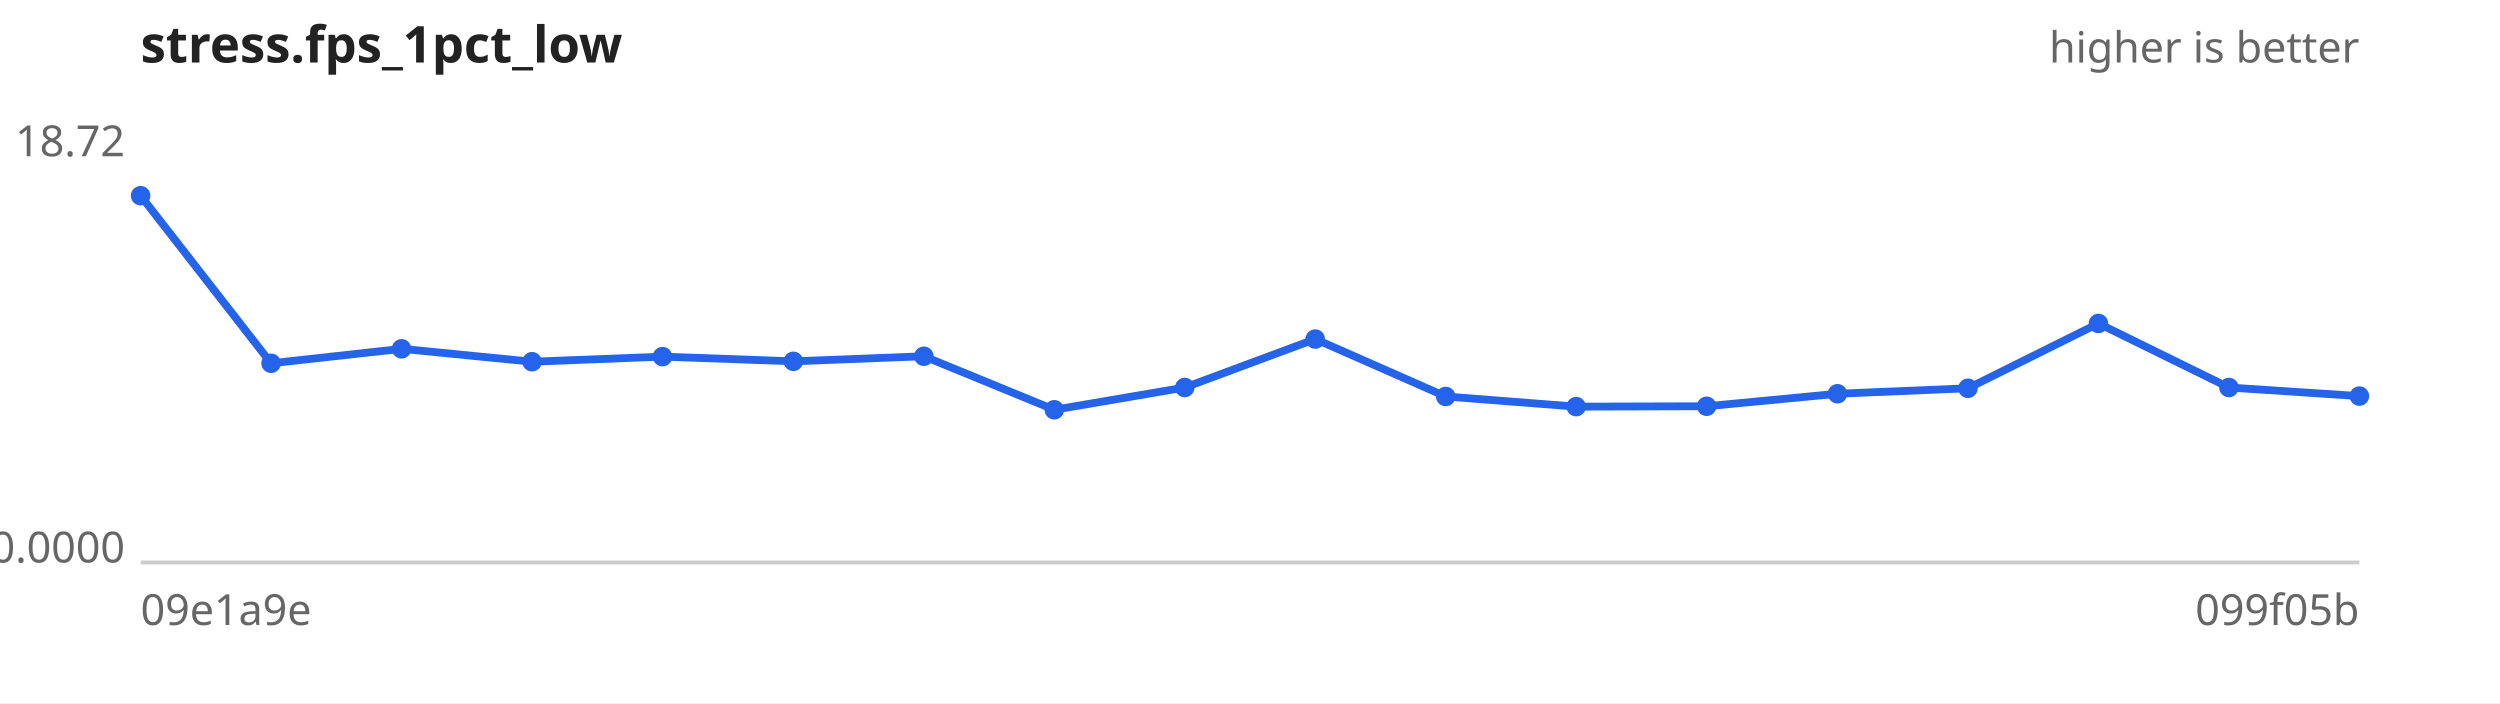
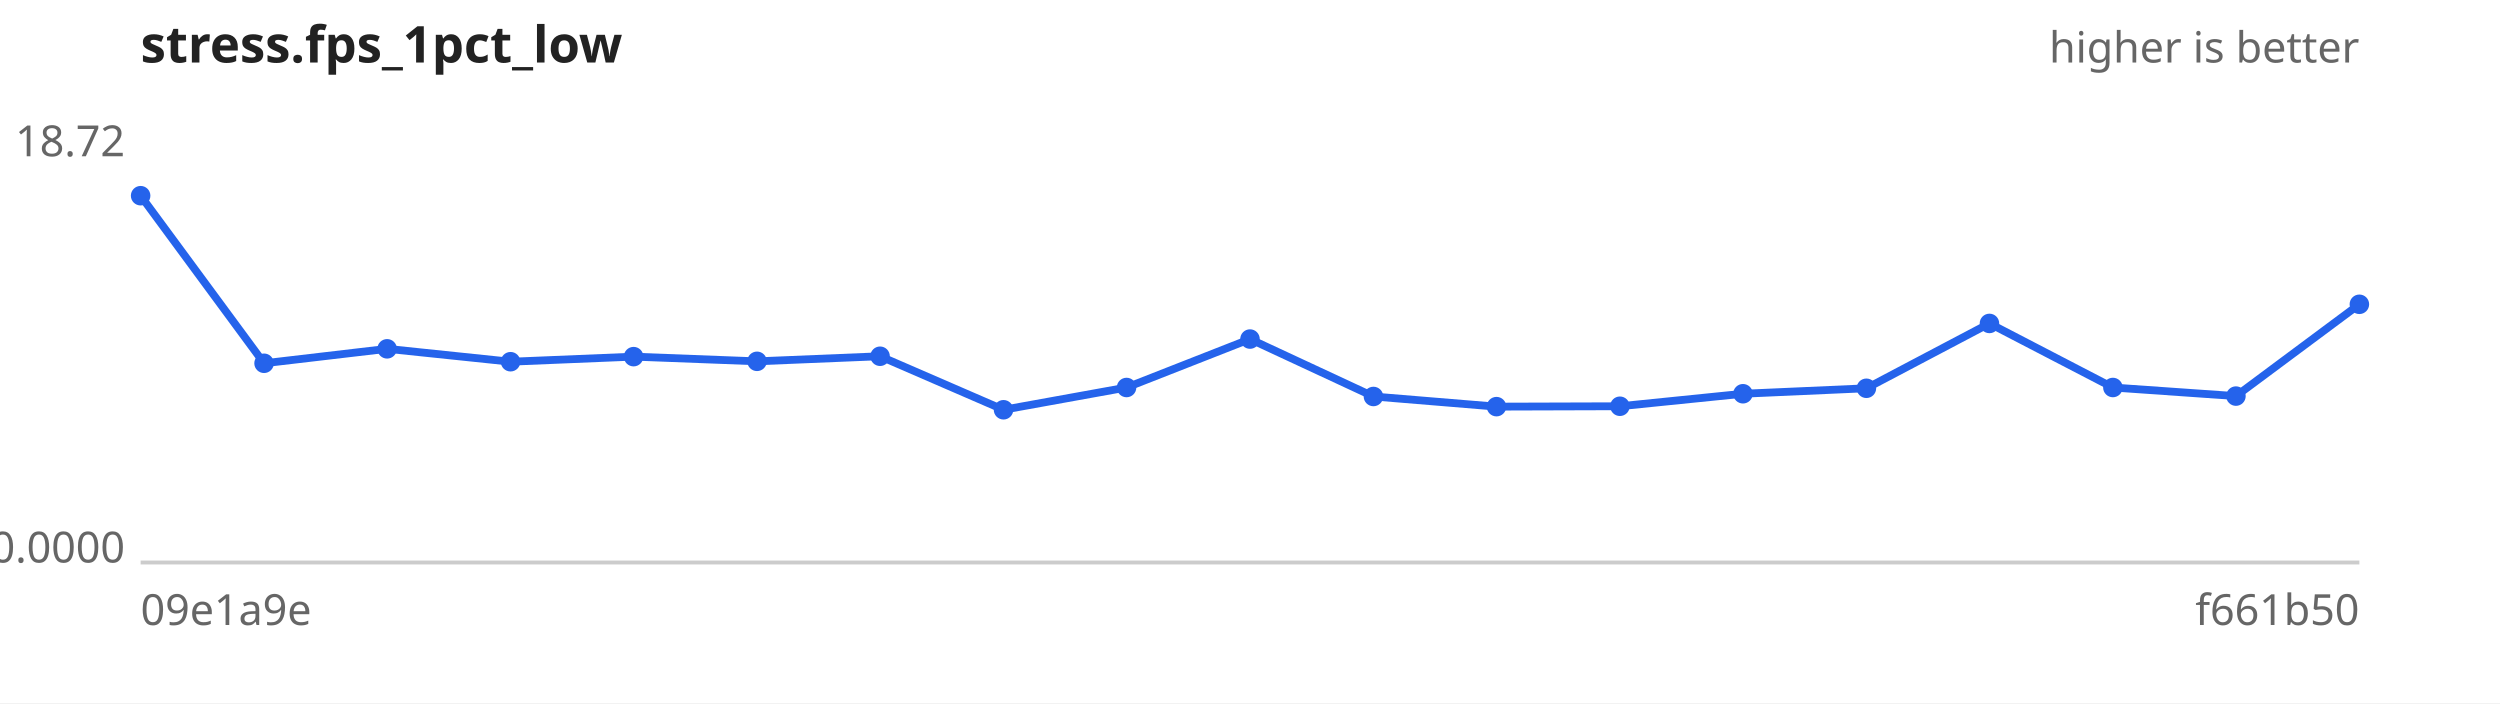
<svg xmlns="http://www.w3.org/2000/svg" width="640" height="180" viewBox="0 0 640 180" font-family="sans-serif" font-size="11">
  <rect width="640" height="180" fill="#ffffff" />
  <text x="36" y="16" font-size="13" font-weight="bold" fill="#222">stress.fps_1pct_low</text>
  <text x="604" y="16" text-anchor="end" fill="#666">higher is better</text>
  <line x1="36" y1="144" x2="604" y2="144" stroke="#ccc" />
  <text x="32" y="40.0" text-anchor="end" fill="#666">18.72</text>
  <text x="32" y="144.0" text-anchor="end" fill="#666">0.0000</text>
  <text x="36" y="160" fill="#666">09e1a9e</text>
-   <text x="604" y="160" text-anchor="end" fill="#666">099f05b</text>
-   <path d="M36.0,50.1 L69.4,93.0 L102.8,89.3 L136.2,92.6 L169.6,91.3 L203.1,92.5 L236.5,91.2 L269.9,104.9 L303.3,99.2 L336.7,86.8 L370.1,101.5 L403.5,104.1 L436.9,104.0 L470.4,100.8 L503.8,99.4 L537.2,82.8 L570.6,99.2 L604.0,101.4" fill="none" stroke="#2563eb" stroke-width="2" />
+   <text x="604" y="160" text-anchor="end" fill="#666">f661b50</text>
+   <path d="M36.0,50.1 L67.6,93.0 L99.1,89.3 L130.7,92.6 L162.2,91.3 L193.8,92.5 L225.3,91.2 L256.9,104.9 L288.4,99.2 L320.0,86.8 L351.6,101.5 L383.1,104.1 L414.7,104.0 L446.2,100.8 L477.8,99.4 L509.3,82.8 L540.9,99.2 L572.4,101.4 L604.0,77.9" fill="none" stroke="#2563eb" stroke-width="2" />
  <g fill="#2563eb">
    <circle cx="36.0" cy="50.1" r="2.5" />
-     <circle cx="69.4" cy="93.0" r="2.5" />
-     <circle cx="102.8" cy="89.3" r="2.5" />
-     <circle cx="136.2" cy="92.6" r="2.5" />
-     <circle cx="169.6" cy="91.3" r="2.5" />
-     <circle cx="203.1" cy="92.5" r="2.5" />
-     <circle cx="236.5" cy="91.2" r="2.5" />
-     <circle cx="269.9" cy="104.9" r="2.5" />
-     <circle cx="303.3" cy="99.2" r="2.5" />
-     <circle cx="336.7" cy="86.8" r="2.5" />
-     <circle cx="370.1" cy="101.5" r="2.5" />
-     <circle cx="403.5" cy="104.1" r="2.5" />
-     <circle cx="436.9" cy="104.0" r="2.5" />
-     <circle cx="470.4" cy="100.8" r="2.5" />
-     <circle cx="503.8" cy="99.4" r="2.5" />
-     <circle cx="537.2" cy="82.8" r="2.5" />
-     <circle cx="570.6" cy="99.2" r="2.5" />
-     <circle cx="604.0" cy="101.4" r="2.5" />
+     <circle cx="67.6" cy="93.0" r="2.5" />
+     <circle cx="99.1" cy="89.3" r="2.5" />
+     <circle cx="130.7" cy="92.6" r="2.5" />
+     <circle cx="162.2" cy="91.3" r="2.5" />
+     <circle cx="193.8" cy="92.5" r="2.5" />
+     <circle cx="225.3" cy="91.2" r="2.5" />
+     <circle cx="256.9" cy="104.9" r="2.5" />
+     <circle cx="288.4" cy="99.2" r="2.5" />
+     <circle cx="320.0" cy="86.8" r="2.5" />
+     <circle cx="351.6" cy="101.5" r="2.5" />
+     <circle cx="383.1" cy="104.1" r="2.5" />
+     <circle cx="414.7" cy="104.0" r="2.5" />
+     <circle cx="446.2" cy="100.8" r="2.5" />
+     <circle cx="477.8" cy="99.4" r="2.5" />
+     <circle cx="509.3" cy="82.8" r="2.5" />
+     <circle cx="540.9" cy="99.2" r="2.5" />
+     <circle cx="572.4" cy="101.4" r="2.5" />
+     <circle cx="604.0" cy="77.9" r="2.5" />
  </g>
</svg>
